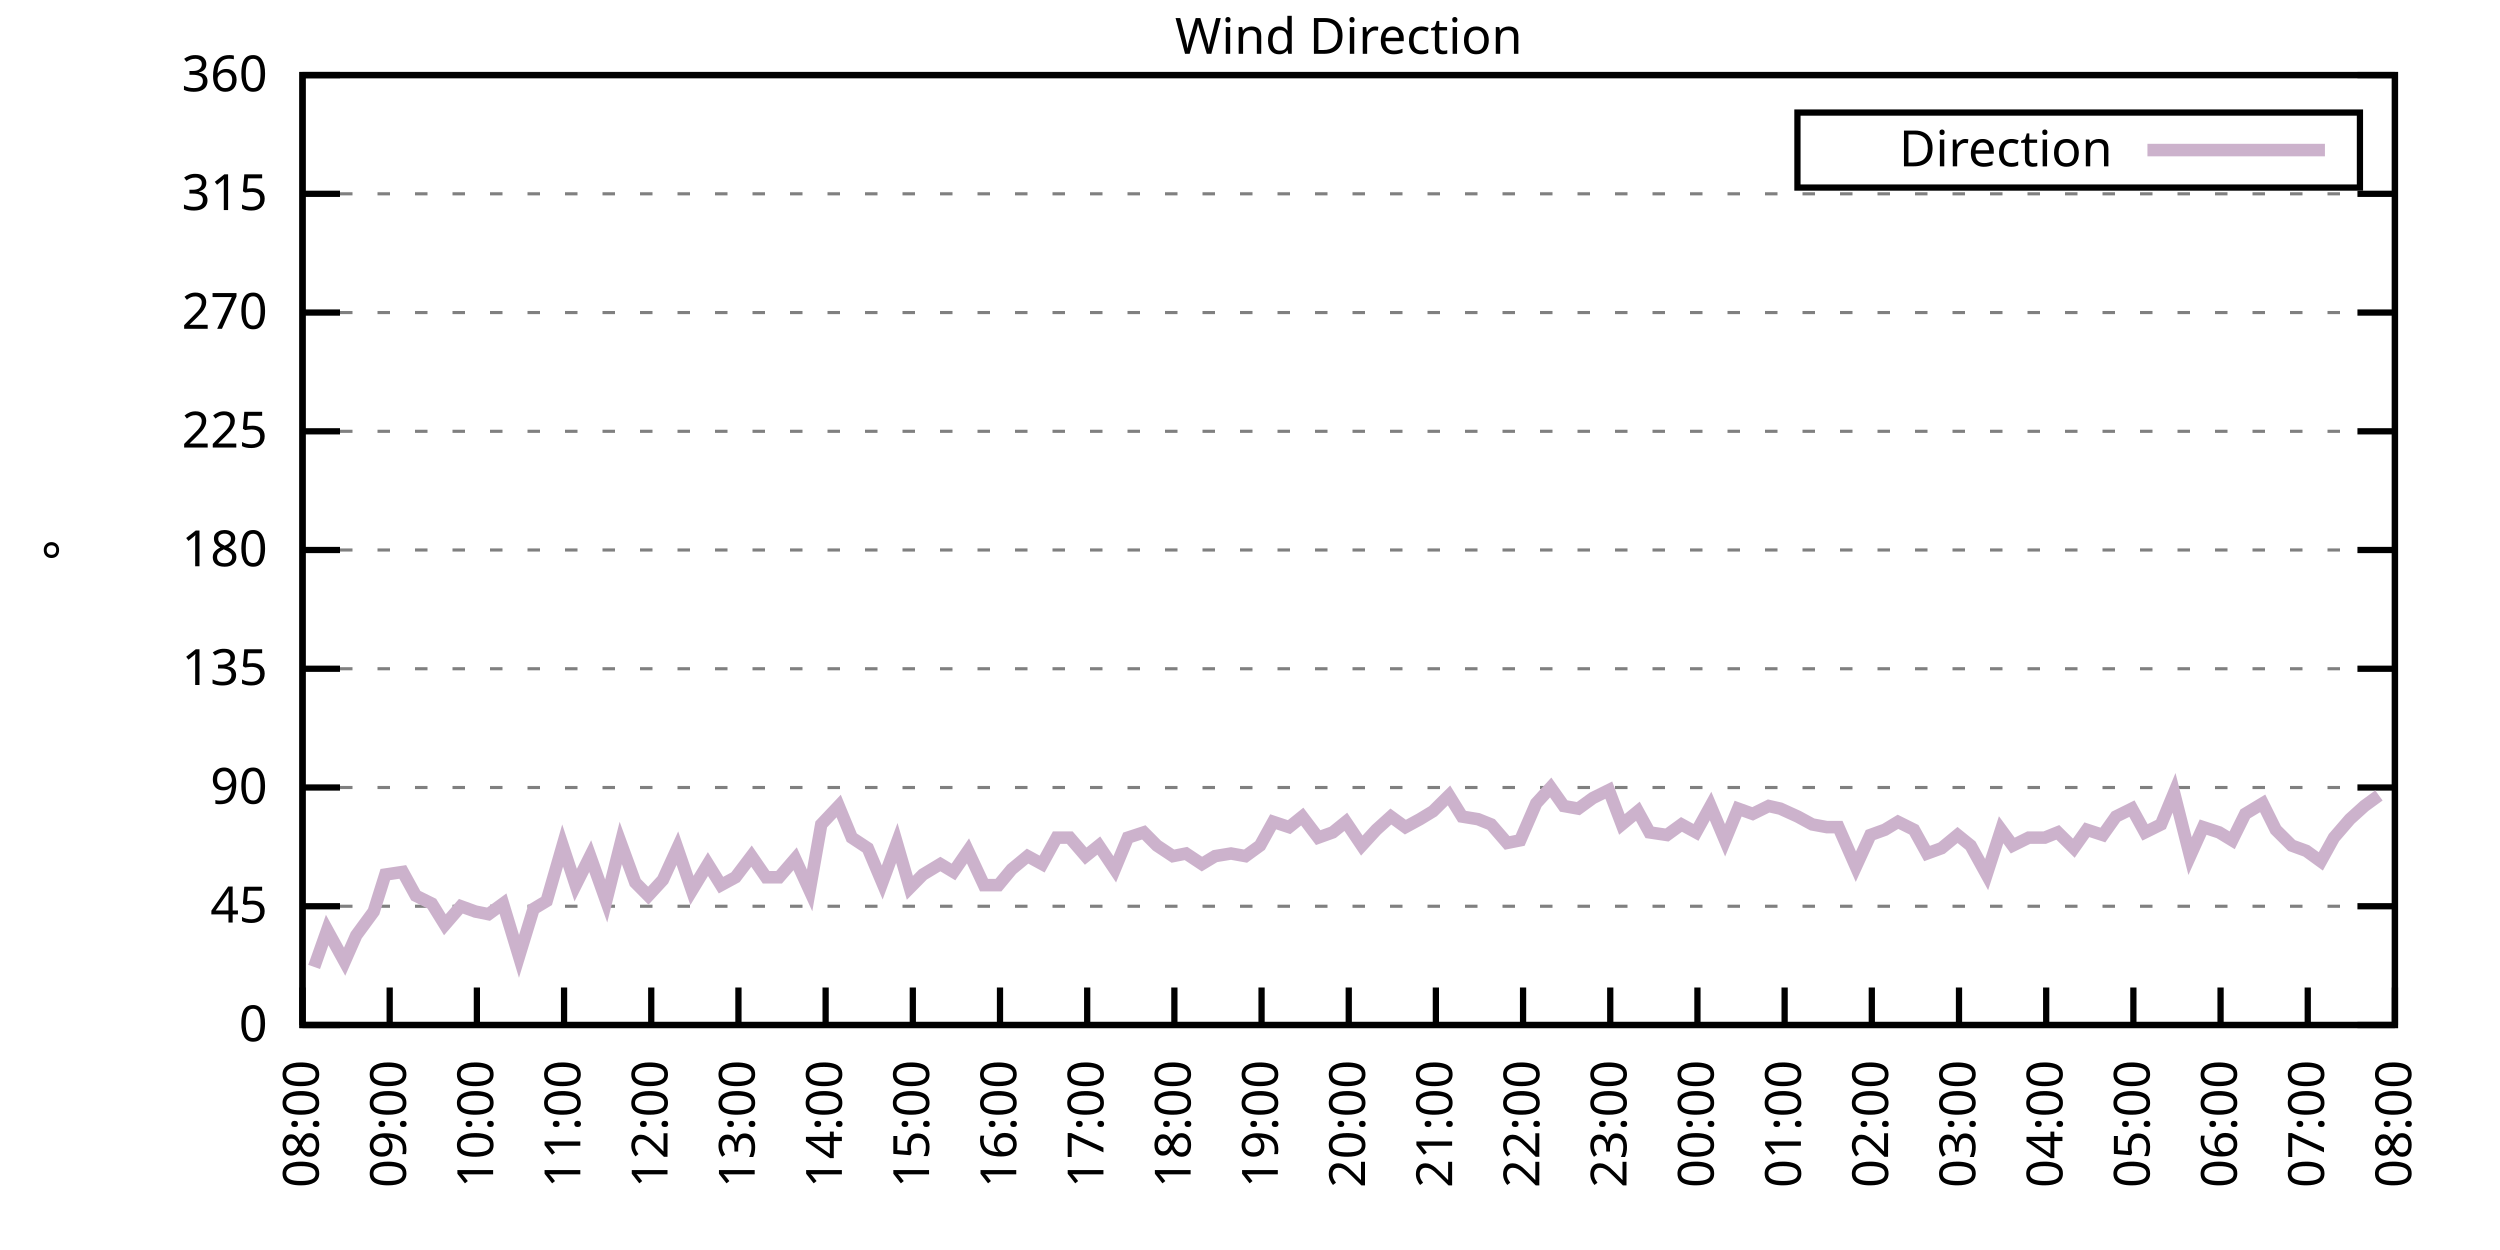
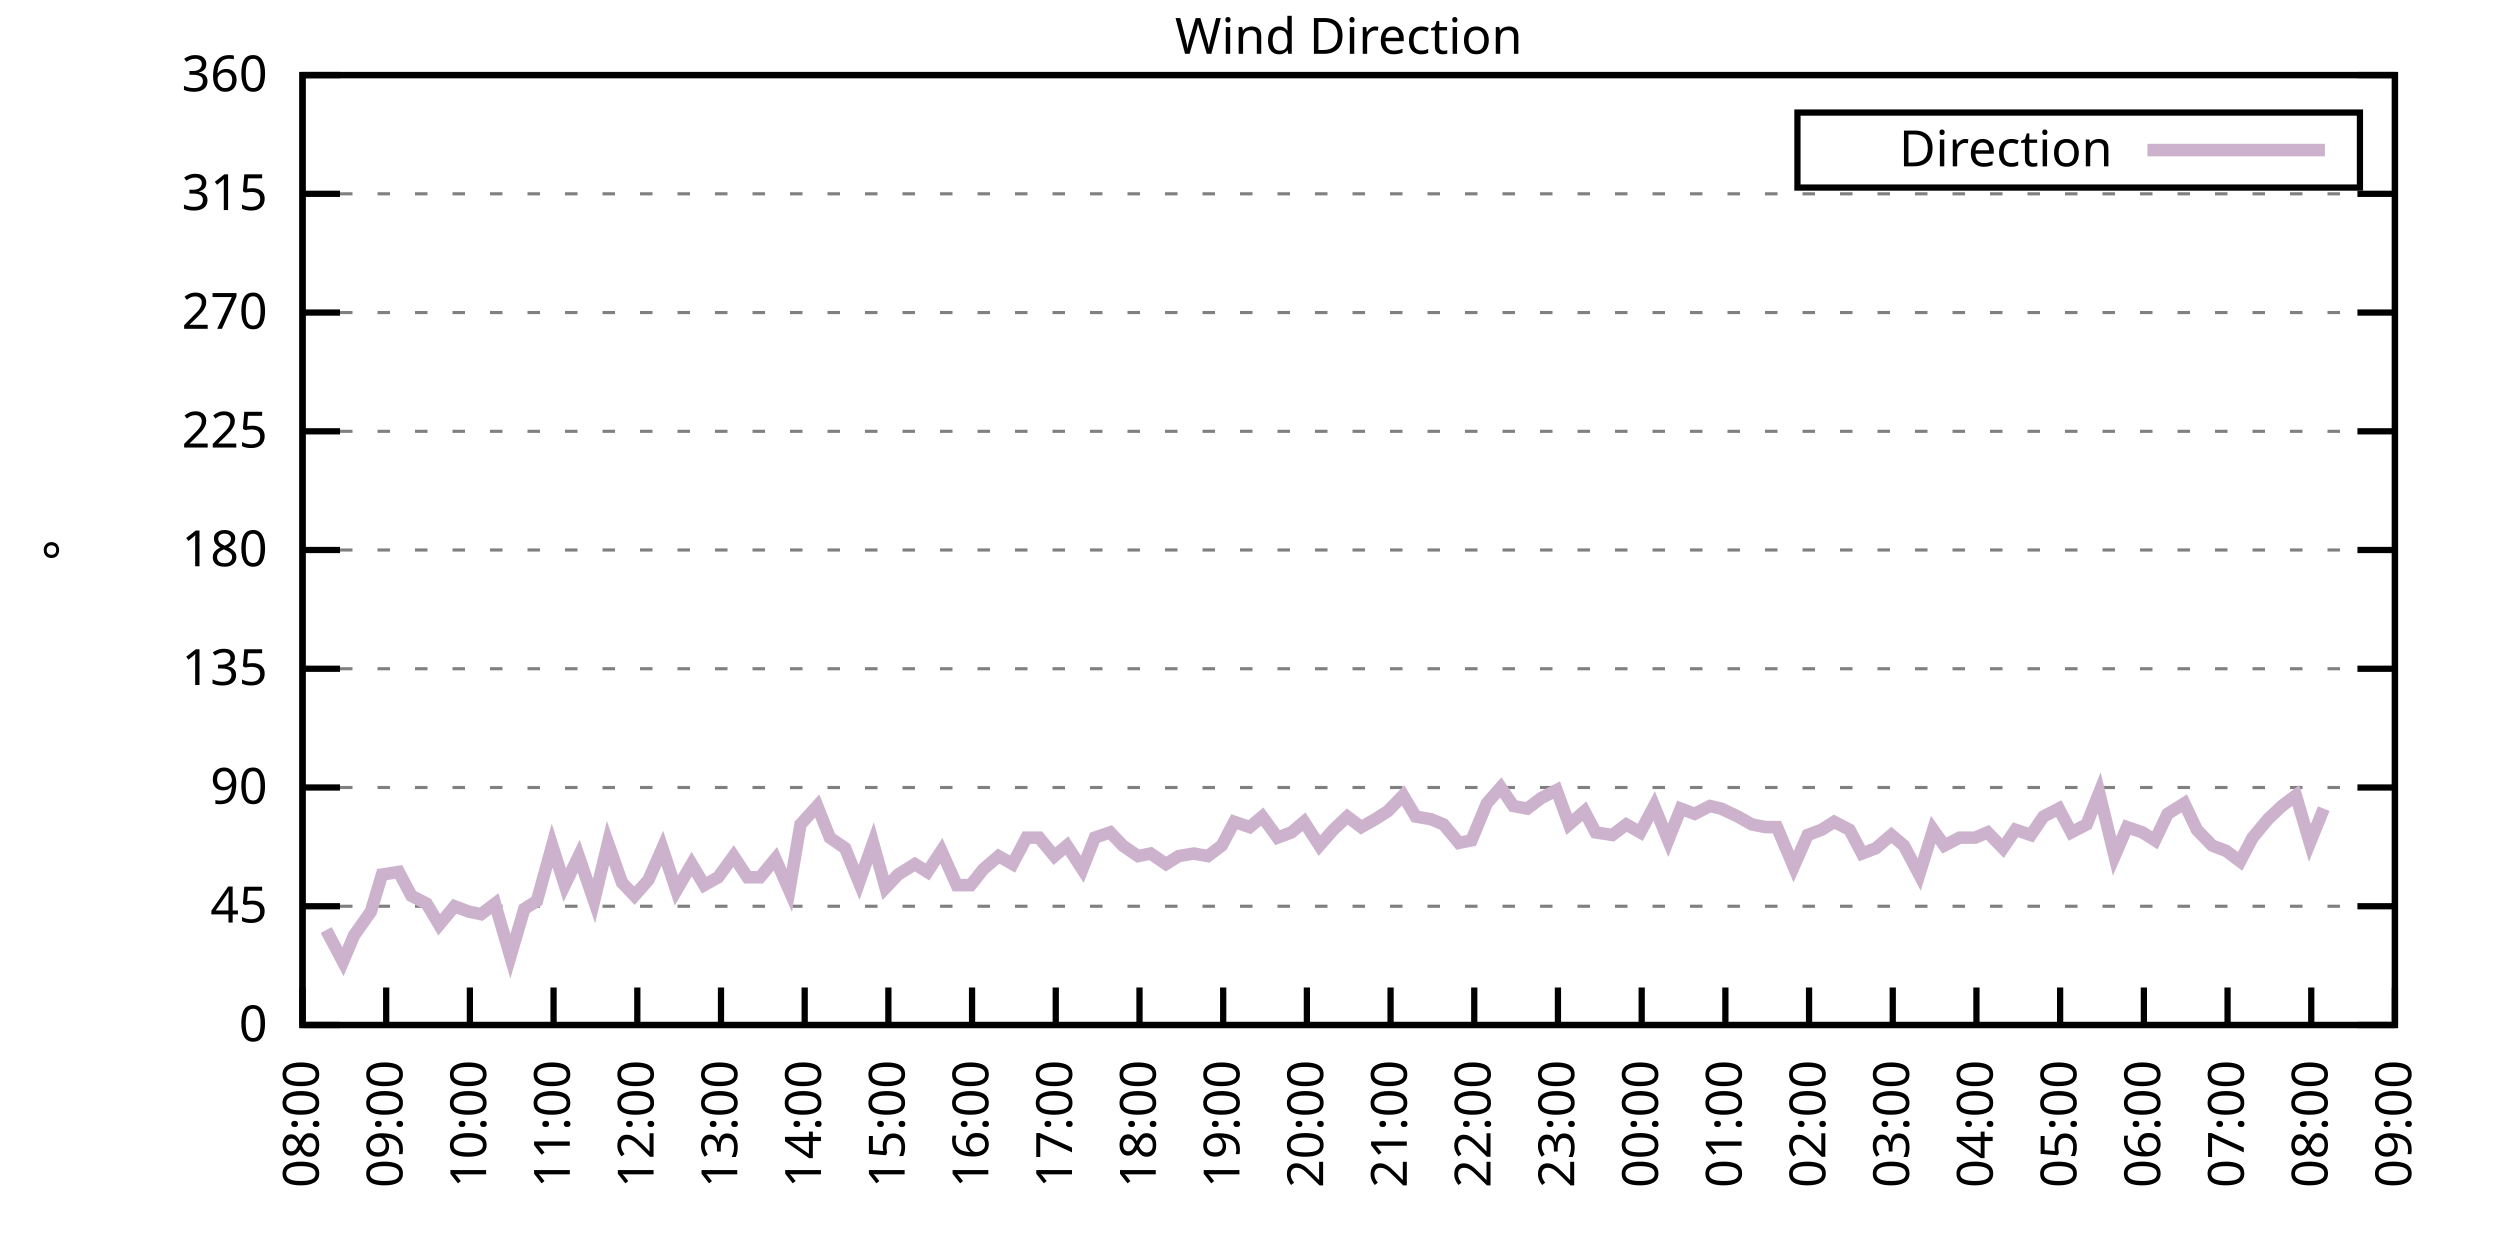
<svg xmlns="http://www.w3.org/2000/svg" xmlns:xlink="http://www.w3.org/1999/xlink" width="400" height="200" viewBox="0 0 400 200">
  <g id="gnuplot_canvas">
    <rect x="0" y="0" width="400" height="200" fill="none" />
    <defs>
      <circle id="gpDot" r="0.5" stroke-width="0.5" stroke="currentColor" />
      <path id="gpPt0" stroke-width="0.333" stroke="currentColor" d="M-1,0 h2 M0,-1 v2" />
      <path id="gpPt1" stroke-width="0.333" stroke="currentColor" d="M-1,-1 L1,1 M1,-1 L-1,1" />
      <path id="gpPt2" stroke-width="0.333" stroke="currentColor" d="M-1,0 L1,0 M0,-1 L0,1 M-1,-1 L1,1 M-1,1 L1,-1" />
      <rect id="gpPt3" stroke-width="0.333" stroke="currentColor" x="-1" y="-1" width="2" height="2" />
      <rect id="gpPt4" stroke-width="0.333" stroke="currentColor" fill="currentColor" x="-1" y="-1" width="2" height="2" />
      <circle id="gpPt5" stroke-width="0.333" stroke="currentColor" cx="0" cy="0" r="1" />
      <use xlink:href="#gpPt5" id="gpPt6" fill="currentColor" stroke="none" />
      <path id="gpPt7" stroke-width="0.333" stroke="currentColor" d="M0,-1.33 L-1.33,0.67 L1.33,0.67 z" />
      <use xlink:href="#gpPt7" id="gpPt8" fill="currentColor" stroke="none" />
      <use xlink:href="#gpPt7" id="gpPt9" stroke="currentColor" transform="rotate(180)" />
      <use xlink:href="#gpPt9" id="gpPt10" fill="currentColor" stroke="none" />
      <use xlink:href="#gpPt3" id="gpPt11" stroke="currentColor" transform="rotate(45)" />
      <use xlink:href="#gpPt11" id="gpPt12" fill="currentColor" stroke="none" />
      <path id="gpPt13" stroke-width="0.333" stroke="currentColor" d="M0,1.330 L1.265,0.411 L0.782,-1.067 L-0.782,-1.076 L-1.265,0.411 z" />
      <use xlink:href="#gpPt13" id="gpPt14" fill="currentColor" stroke="none" />
      <filter id="textbox" filterUnits="objectBoundingBox" x="0" y="0" height="1" width="1">
        <feFlood flood-color="white" flood-opacity="1" result="bgnd" />
        <feComposite in="SourceGraphic" in2="bgnd" operator="atop" />
      </filter>
      <filter id="greybox" filterUnits="objectBoundingBox" x="0" y="0" height="1" width="1">
        <feFlood flood-color="lightgrey" flood-opacity="1" result="grey" />
        <feComposite in="SourceGraphic" in2="grey" operator="atop" />
      </filter>
    </defs>
    <g fill="none" color="white" stroke="currentColor" stroke-width="1.00" stroke-linecap="butt" stroke-linejoin="miter">
</g>
    <g fill="none" color="black" stroke="currentColor" stroke-width="1.00" stroke-linecap="butt" stroke-linejoin="miter">
      <g stroke="none" shape-rendering="crispEdges">
        <polygon fill="rgb(255, 255, 255)" points="48.40,164.00 383.18,164.00 383.18,12.02 48.40,12.02 " />
      </g>
    </g>
    <g fill="none" color="black" stroke="currentColor" stroke-width="1.00" stroke-linecap="butt" stroke-linejoin="miter">
</g>
    <g fill="none" color="black" stroke="black" stroke-width="0.50" stroke-linecap="butt" stroke-linejoin="miter">
</g>
    <g fill="none" color="gray" stroke="currentColor" stroke-width="0.50" stroke-linecap="butt" stroke-linejoin="miter">
      <path stroke="gray" stroke-dasharray="2,4" class="gridline" d="M48.40,164.00 L383.19,164.00  " />
    </g>
    <g fill="none" color="gray" stroke="gray" stroke-width="1.00" stroke-linecap="butt" stroke-linejoin="miter">
</g>
    <g fill="none" color="black" stroke="currentColor" stroke-width="1.00" stroke-linecap="butt" stroke-linejoin="miter">
      <path stroke="black" d="M48.40,164.00 L54.40,164.00 M383.19,164.00 L377.19,164.00  " />
      <g transform="translate(42.80,166.60)" stroke="none" fill="black" font-family="Sans" font-size="8.00" text-anchor="end">
        <text>
          <tspan font-family="Sans"> 0</tspan>
        </text>
      </g>
    </g>
    <g fill="none" color="black" stroke="currentColor" stroke-width="1.00" stroke-linecap="butt" stroke-linejoin="miter">
</g>
    <g fill="none" color="black" stroke="black" stroke-width="0.50" stroke-linecap="butt" stroke-linejoin="miter">
</g>
    <g fill="none" color="gray" stroke="currentColor" stroke-width="0.50" stroke-linecap="butt" stroke-linejoin="miter">
      <path stroke="gray" stroke-dasharray="2,4" class="gridline" d="M48.40,145.00 L383.19,145.00  " />
    </g>
    <g fill="none" color="gray" stroke="gray" stroke-width="1.00" stroke-linecap="butt" stroke-linejoin="miter">
</g>
    <g fill="none" color="black" stroke="currentColor" stroke-width="1.00" stroke-linecap="butt" stroke-linejoin="miter">
      <path stroke="black" d="M48.40,145.00 L54.40,145.00 M383.19,145.00 L377.19,145.00  " />
      <g transform="translate(42.80,147.60)" stroke="none" fill="black" font-family="Sans" font-size="8.00" text-anchor="end">
        <text>
          <tspan font-family="Sans"> 45</tspan>
        </text>
      </g>
    </g>
    <g fill="none" color="black" stroke="currentColor" stroke-width="1.00" stroke-linecap="butt" stroke-linejoin="miter">
</g>
    <g fill="none" color="black" stroke="black" stroke-width="0.50" stroke-linecap="butt" stroke-linejoin="miter">
</g>
    <g fill="none" color="gray" stroke="currentColor" stroke-width="0.50" stroke-linecap="butt" stroke-linejoin="miter">
      <path stroke="gray" stroke-dasharray="2,4" class="gridline" d="M48.40,126.00 L383.19,126.00  " />
    </g>
    <g fill="none" color="gray" stroke="gray" stroke-width="1.00" stroke-linecap="butt" stroke-linejoin="miter">
</g>
    <g fill="none" color="black" stroke="currentColor" stroke-width="1.00" stroke-linecap="butt" stroke-linejoin="miter">
      <path stroke="black" d="M48.40,126.00 L54.40,126.00 M383.19,126.00 L377.19,126.00  " />
      <g transform="translate(42.80,128.60)" stroke="none" fill="black" font-family="Sans" font-size="8.00" text-anchor="end">
        <text>
          <tspan font-family="Sans"> 90</tspan>
        </text>
      </g>
    </g>
    <g fill="none" color="black" stroke="currentColor" stroke-width="1.00" stroke-linecap="butt" stroke-linejoin="miter">
</g>
    <g fill="none" color="black" stroke="black" stroke-width="0.50" stroke-linecap="butt" stroke-linejoin="miter">
</g>
    <g fill="none" color="gray" stroke="currentColor" stroke-width="0.50" stroke-linecap="butt" stroke-linejoin="miter">
      <path stroke="gray" stroke-dasharray="2,4" class="gridline" d="M48.40,107.00 L383.19,107.00  " />
    </g>
    <g fill="none" color="gray" stroke="gray" stroke-width="1.00" stroke-linecap="butt" stroke-linejoin="miter">
</g>
    <g fill="none" color="black" stroke="currentColor" stroke-width="1.00" stroke-linecap="butt" stroke-linejoin="miter">
      <path stroke="black" d="M48.40,107.00 L54.40,107.00 M383.19,107.00 L377.19,107.00  " />
      <g transform="translate(42.80,109.60)" stroke="none" fill="black" font-family="Sans" font-size="8.00" text-anchor="end">
        <text>
          <tspan font-family="Sans"> 135</tspan>
        </text>
      </g>
    </g>
    <g fill="none" color="black" stroke="currentColor" stroke-width="1.00" stroke-linecap="butt" stroke-linejoin="miter">
</g>
    <g fill="none" color="black" stroke="black" stroke-width="0.50" stroke-linecap="butt" stroke-linejoin="miter">
</g>
    <g fill="none" color="gray" stroke="currentColor" stroke-width="0.50" stroke-linecap="butt" stroke-linejoin="miter">
      <path stroke="gray" stroke-dasharray="2,4" class="gridline" d="M48.40,88.00 L383.19,88.00  " />
    </g>
    <g fill="none" color="gray" stroke="gray" stroke-width="1.00" stroke-linecap="butt" stroke-linejoin="miter">
</g>
    <g fill="none" color="black" stroke="currentColor" stroke-width="1.00" stroke-linecap="butt" stroke-linejoin="miter">
      <path stroke="black" d="M48.40,88.00 L54.40,88.00 M383.19,88.00 L377.19,88.00  " />
      <g transform="translate(42.80,90.60)" stroke="none" fill="black" font-family="Sans" font-size="8.00" text-anchor="end">
        <text>
          <tspan font-family="Sans"> 180</tspan>
        </text>
      </g>
    </g>
    <g fill="none" color="black" stroke="currentColor" stroke-width="1.00" stroke-linecap="butt" stroke-linejoin="miter">
</g>
    <g fill="none" color="black" stroke="black" stroke-width="0.50" stroke-linecap="butt" stroke-linejoin="miter">
</g>
    <g fill="none" color="gray" stroke="currentColor" stroke-width="0.50" stroke-linecap="butt" stroke-linejoin="miter">
      <path stroke="gray" stroke-dasharray="2,4" class="gridline" d="M48.40,69.01 L383.19,69.01  " />
    </g>
    <g fill="none" color="gray" stroke="gray" stroke-width="1.00" stroke-linecap="butt" stroke-linejoin="miter">
</g>
    <g fill="none" color="black" stroke="currentColor" stroke-width="1.00" stroke-linecap="butt" stroke-linejoin="miter">
      <path stroke="black" d="M48.40,69.01 L54.40,69.01 M383.19,69.01 L377.19,69.01  " />
      <g transform="translate(42.80,71.61)" stroke="none" fill="black" font-family="Sans" font-size="8.00" text-anchor="end">
        <text>
          <tspan font-family="Sans"> 225</tspan>
        </text>
      </g>
    </g>
    <g fill="none" color="black" stroke="currentColor" stroke-width="1.00" stroke-linecap="butt" stroke-linejoin="miter">
</g>
    <g fill="none" color="black" stroke="black" stroke-width="0.50" stroke-linecap="butt" stroke-linejoin="miter">
</g>
    <g fill="none" color="gray" stroke="currentColor" stroke-width="0.50" stroke-linecap="butt" stroke-linejoin="miter">
      <path stroke="gray" stroke-dasharray="2,4" class="gridline" d="M48.40,50.01 L383.19,50.01  " />
    </g>
    <g fill="none" color="gray" stroke="gray" stroke-width="1.00" stroke-linecap="butt" stroke-linejoin="miter">
</g>
    <g fill="none" color="black" stroke="currentColor" stroke-width="1.00" stroke-linecap="butt" stroke-linejoin="miter">
      <path stroke="black" d="M48.40,50.01 L54.40,50.01 M383.19,50.01 L377.19,50.01  " />
      <g transform="translate(42.80,52.61)" stroke="none" fill="black" font-family="Sans" font-size="8.00" text-anchor="end">
        <text>
          <tspan font-family="Sans"> 270</tspan>
        </text>
      </g>
    </g>
    <g fill="none" color="black" stroke="currentColor" stroke-width="1.00" stroke-linecap="butt" stroke-linejoin="miter">
</g>
    <g fill="none" color="black" stroke="black" stroke-width="0.50" stroke-linecap="butt" stroke-linejoin="miter">
</g>
    <g fill="none" color="gray" stroke="currentColor" stroke-width="0.50" stroke-linecap="butt" stroke-linejoin="miter">
      <path stroke="gray" stroke-dasharray="2,4" class="gridline" d="M48.40,31.01 L383.19,31.01  " />
    </g>
    <g fill="none" color="gray" stroke="gray" stroke-width="1.00" stroke-linecap="butt" stroke-linejoin="miter">
</g>
    <g fill="none" color="black" stroke="currentColor" stroke-width="1.00" stroke-linecap="butt" stroke-linejoin="miter">
      <path stroke="black" d="M48.40,31.01 L54.40,31.01 M383.19,31.01 L377.19,31.01  " />
      <g transform="translate(42.80,33.61)" stroke="none" fill="black" font-family="Sans" font-size="8.00" text-anchor="end">
        <text>
          <tspan font-family="Sans"> 315</tspan>
        </text>
      </g>
    </g>
    <g fill="none" color="black" stroke="currentColor" stroke-width="1.00" stroke-linecap="butt" stroke-linejoin="miter">
</g>
    <g fill="none" color="black" stroke="black" stroke-width="0.50" stroke-linecap="butt" stroke-linejoin="miter">
</g>
    <g fill="none" color="gray" stroke="currentColor" stroke-width="0.50" stroke-linecap="butt" stroke-linejoin="miter">
      <path stroke="gray" stroke-dasharray="2,4" class="gridline" d="M48.40,12.01 L383.19,12.01  " />
    </g>
    <g fill="none" color="gray" stroke="gray" stroke-width="1.00" stroke-linecap="butt" stroke-linejoin="miter">
</g>
    <g fill="none" color="black" stroke="currentColor" stroke-width="1.00" stroke-linecap="butt" stroke-linejoin="miter">
      <path stroke="black" d="M48.40,12.01 L54.40,12.01 M383.19,12.01 L377.19,12.01  " />
      <g transform="translate(42.80,14.61)" stroke="none" fill="black" font-family="Sans" font-size="8.00" text-anchor="end">
        <text>
          <tspan font-family="Sans"> 360</tspan>
        </text>
      </g>
    </g>
    <g fill="none" color="black" stroke="currentColor" stroke-width="1.00" stroke-linecap="butt" stroke-linejoin="miter">
      <path stroke="black" d="M48.40,164.00 L48.40,158.00  " />
      <g transform="translate(51.00,169.60) rotate(270.00)" stroke="none" fill="black" font-family="Sans" font-size="8.00" text-anchor="end">
        <text>
          <tspan font-family="Sans">08:00</tspan>
        </text>
      </g>
    </g>
    <g fill="none" color="black" stroke="currentColor" stroke-width="1.00" stroke-linecap="butt" stroke-linejoin="miter">
-       <path stroke="black" d="M62.35,164.00 L62.35,158.00  " />
-       <g transform="translate(64.95,169.60) rotate(270.00)" stroke="none" fill="black" font-family="Sans" font-size="8.00" text-anchor="end">
+       <path stroke="black" d="M61.79,164.00 L61.79,158.00  " />
+       <g transform="translate(64.39,169.60) rotate(270.00)" stroke="none" fill="black" font-family="Sans" font-size="8.00" text-anchor="end">
        <text>
          <tspan font-family="Sans">09:00</tspan>
        </text>
      </g>
    </g>
    <g fill="none" color="black" stroke="currentColor" stroke-width="1.00" stroke-linecap="butt" stroke-linejoin="miter">
-       <path stroke="black" d="M76.30,164.00 L76.30,158.00  " />
-       <g transform="translate(78.90,169.60) rotate(270.00)" stroke="none" fill="black" font-family="Sans" font-size="8.00" text-anchor="end">
+       <path stroke="black" d="M75.18,164.00 L75.18,158.00  " />
+       <g transform="translate(77.78,169.60) rotate(270.00)" stroke="none" fill="black" font-family="Sans" font-size="8.00" text-anchor="end">
        <text>
          <tspan font-family="Sans">10:00</tspan>
        </text>
      </g>
    </g>
    <g fill="none" color="black" stroke="currentColor" stroke-width="1.00" stroke-linecap="butt" stroke-linejoin="miter">
-       <path stroke="black" d="M90.25,164.00 L90.25,158.00  " />
-       <g transform="translate(92.85,169.60) rotate(270.00)" stroke="none" fill="black" font-family="Sans" font-size="8.00" text-anchor="end">
+       <path stroke="black" d="M88.57,164.00 L88.57,158.00  " />
+       <g transform="translate(91.17,169.60) rotate(270.00)" stroke="none" fill="black" font-family="Sans" font-size="8.00" text-anchor="end">
        <text>
          <tspan font-family="Sans">11:00</tspan>
        </text>
      </g>
    </g>
    <g fill="none" color="black" stroke="currentColor" stroke-width="1.00" stroke-linecap="butt" stroke-linejoin="miter">
-       <path stroke="black" d="M104.20,164.00 L104.20,158.00  " />
-       <g transform="translate(106.80,169.60) rotate(270.00)" stroke="none" fill="black" font-family="Sans" font-size="8.00" text-anchor="end">
+       <path stroke="black" d="M101.97,164.00 L101.97,158.00  " />
+       <g transform="translate(104.57,169.60) rotate(270.00)" stroke="none" fill="black" font-family="Sans" font-size="8.00" text-anchor="end">
        <text>
          <tspan font-family="Sans">12:00</tspan>
        </text>
      </g>
    </g>
    <g fill="none" color="black" stroke="currentColor" stroke-width="1.00" stroke-linecap="butt" stroke-linejoin="miter">
-       <path stroke="black" d="M118.15,164.00 L118.15,158.00  " />
-       <g transform="translate(120.75,169.60) rotate(270.00)" stroke="none" fill="black" font-family="Sans" font-size="8.00" text-anchor="end">
+       <path stroke="black" d="M115.36,164.00 L115.36,158.00  " />
+       <g transform="translate(117.96,169.60) rotate(270.00)" stroke="none" fill="black" font-family="Sans" font-size="8.00" text-anchor="end">
        <text>
          <tspan font-family="Sans">13:00</tspan>
        </text>
      </g>
    </g>
    <g fill="none" color="black" stroke="currentColor" stroke-width="1.00" stroke-linecap="butt" stroke-linejoin="miter">
-       <path stroke="black" d="M132.10,164.00 L132.10,158.00  " />
-       <g transform="translate(134.70,169.60) rotate(270.00)" stroke="none" fill="black" font-family="Sans" font-size="8.00" text-anchor="end">
+       <path stroke="black" d="M128.75,164.00 L128.75,158.00  " />
+       <g transform="translate(131.35,169.60) rotate(270.00)" stroke="none" fill="black" font-family="Sans" font-size="8.00" text-anchor="end">
        <text>
          <tspan font-family="Sans">14:00</tspan>
        </text>
      </g>
    </g>
    <g fill="none" color="black" stroke="currentColor" stroke-width="1.00" stroke-linecap="butt" stroke-linejoin="miter">
-       <path stroke="black" d="M146.05,164.00 L146.05,158.00  " />
-       <g transform="translate(148.65,169.60) rotate(270.00)" stroke="none" fill="black" font-family="Sans" font-size="8.00" text-anchor="end">
+       <path stroke="black" d="M142.14,164.00 L142.14,158.00  " />
+       <g transform="translate(144.74,169.60) rotate(270.00)" stroke="none" fill="black" font-family="Sans" font-size="8.00" text-anchor="end">
        <text>
          <tspan font-family="Sans">15:00</tspan>
        </text>
      </g>
    </g>
    <g fill="none" color="black" stroke="currentColor" stroke-width="1.00" stroke-linecap="butt" stroke-linejoin="miter">
-       <path stroke="black" d="M160.00,164.00 L160.00,158.00  " />
-       <g transform="translate(162.60,169.60) rotate(270.00)" stroke="none" fill="black" font-family="Sans" font-size="8.00" text-anchor="end">
+       <path stroke="black" d="M155.53,164.00 L155.53,158.00  " />
+       <g transform="translate(158.13,169.60) rotate(270.00)" stroke="none" fill="black" font-family="Sans" font-size="8.00" text-anchor="end">
        <text>
          <tspan font-family="Sans">16:00</tspan>
        </text>
      </g>
    </g>
    <g fill="none" color="black" stroke="currentColor" stroke-width="1.00" stroke-linecap="butt" stroke-linejoin="miter">
-       <path stroke="black" d="M173.95,164.00 L173.95,158.00  " />
-       <g transform="translate(176.55,169.60) rotate(270.00)" stroke="none" fill="black" font-family="Sans" font-size="8.00" text-anchor="end">
+       <path stroke="black" d="M168.92,164.00 L168.92,158.00  " />
+       <g transform="translate(171.52,169.60) rotate(270.00)" stroke="none" fill="black" font-family="Sans" font-size="8.00" text-anchor="end">
        <text>
          <tspan font-family="Sans">17:00</tspan>
        </text>
      </g>
    </g>
    <g fill="none" color="black" stroke="currentColor" stroke-width="1.00" stroke-linecap="butt" stroke-linejoin="miter">
-       <path stroke="black" d="M187.90,164.00 L187.90,158.00  " />
-       <g transform="translate(190.50,169.60) rotate(270.00)" stroke="none" fill="black" font-family="Sans" font-size="8.00" text-anchor="end">
+       <path stroke="black" d="M182.32,164.00 L182.32,158.00  " />
+       <g transform="translate(184.92,169.60) rotate(270.00)" stroke="none" fill="black" font-family="Sans" font-size="8.00" text-anchor="end">
        <text>
          <tspan font-family="Sans">18:00</tspan>
        </text>
      </g>
    </g>
    <g fill="none" color="black" stroke="currentColor" stroke-width="1.00" stroke-linecap="butt" stroke-linejoin="miter">
-       <path stroke="black" d="M201.85,164.00 L201.85,158.00  " />
-       <g transform="translate(204.45,169.60) rotate(270.00)" stroke="none" fill="black" font-family="Sans" font-size="8.00" text-anchor="end">
+       <path stroke="black" d="M195.71,164.00 L195.71,158.00  " />
+       <g transform="translate(198.31,169.60) rotate(270.00)" stroke="none" fill="black" font-family="Sans" font-size="8.00" text-anchor="end">
        <text>
          <tspan font-family="Sans">19:00</tspan>
        </text>
      </g>
    </g>
    <g fill="none" color="black" stroke="currentColor" stroke-width="1.00" stroke-linecap="butt" stroke-linejoin="miter">
-       <path stroke="black" d="M215.80,164.00 L215.80,158.00  " />
-       <g transform="translate(218.40,169.60) rotate(270.00)" stroke="none" fill="black" font-family="Sans" font-size="8.00" text-anchor="end">
+       <path stroke="black" d="M209.10,164.00 L209.10,158.00  " />
+       <g transform="translate(211.70,169.60) rotate(270.00)" stroke="none" fill="black" font-family="Sans" font-size="8.00" text-anchor="end">
        <text>
          <tspan font-family="Sans">20:00</tspan>
        </text>
      </g>
    </g>
    <g fill="none" color="black" stroke="currentColor" stroke-width="1.00" stroke-linecap="butt" stroke-linejoin="miter">
-       <path stroke="black" d="M229.74,164.00 L229.74,158.00  " />
-       <g transform="translate(232.34,169.60) rotate(270.00)" stroke="none" fill="black" font-family="Sans" font-size="8.00" text-anchor="end">
+       <path stroke="black" d="M222.49,164.00 L222.49,158.00  " />
+       <g transform="translate(225.09,169.60) rotate(270.00)" stroke="none" fill="black" font-family="Sans" font-size="8.00" text-anchor="end">
        <text>
          <tspan font-family="Sans">21:00</tspan>
        </text>
      </g>
    </g>
    <g fill="none" color="black" stroke="currentColor" stroke-width="1.00" stroke-linecap="butt" stroke-linejoin="miter">
-       <path stroke="black" d="M243.69,164.00 L243.69,158.00  " />
-       <g transform="translate(246.29,169.60) rotate(270.00)" stroke="none" fill="black" font-family="Sans" font-size="8.00" text-anchor="end">
+       <path stroke="black" d="M235.88,164.00 L235.88,158.00  " />
+       <g transform="translate(238.48,169.60) rotate(270.00)" stroke="none" fill="black" font-family="Sans" font-size="8.00" text-anchor="end">
        <text>
          <tspan font-family="Sans">22:00</tspan>
        </text>
      </g>
    </g>
    <g fill="none" color="black" stroke="currentColor" stroke-width="1.00" stroke-linecap="butt" stroke-linejoin="miter">
-       <path stroke="black" d="M257.64,164.00 L257.64,158.00  " />
-       <g transform="translate(260.24,169.60) rotate(270.00)" stroke="none" fill="black" font-family="Sans" font-size="8.00" text-anchor="end">
+       <path stroke="black" d="M249.27,164.00 L249.27,158.00  " />
+       <g transform="translate(251.87,169.60) rotate(270.00)" stroke="none" fill="black" font-family="Sans" font-size="8.00" text-anchor="end">
        <text>
          <tspan font-family="Sans">23:00</tspan>
        </text>
      </g>
    </g>
    <g fill="none" color="black" stroke="currentColor" stroke-width="1.00" stroke-linecap="butt" stroke-linejoin="miter">
-       <path stroke="black" d="M271.59,164.00 L271.59,158.00  " />
-       <g transform="translate(274.19,169.60) rotate(270.00)" stroke="none" fill="black" font-family="Sans" font-size="8.00" text-anchor="end">
+       <path stroke="black" d="M262.67,164.00 L262.67,158.00  " />
+       <g transform="translate(265.27,169.60) rotate(270.00)" stroke="none" fill="black" font-family="Sans" font-size="8.00" text-anchor="end">
        <text>
          <tspan font-family="Sans">00:00</tspan>
        </text>
      </g>
    </g>
    <g fill="none" color="black" stroke="currentColor" stroke-width="1.00" stroke-linecap="butt" stroke-linejoin="miter">
-       <path stroke="black" d="M285.54,164.00 L285.54,158.00  " />
-       <g transform="translate(288.14,169.60) rotate(270.00)" stroke="none" fill="black" font-family="Sans" font-size="8.00" text-anchor="end">
+       <path stroke="black" d="M276.06,164.00 L276.06,158.00  " />
+       <g transform="translate(278.66,169.60) rotate(270.00)" stroke="none" fill="black" font-family="Sans" font-size="8.00" text-anchor="end">
        <text>
          <tspan font-family="Sans">01:00</tspan>
        </text>
      </g>
    </g>
    <g fill="none" color="black" stroke="currentColor" stroke-width="1.00" stroke-linecap="butt" stroke-linejoin="miter">
-       <path stroke="black" d="M299.49,164.00 L299.49,158.00  " />
-       <g transform="translate(302.09,169.60) rotate(270.00)" stroke="none" fill="black" font-family="Sans" font-size="8.00" text-anchor="end">
+       <path stroke="black" d="M289.45,164.00 L289.45,158.00  " />
+       <g transform="translate(292.05,169.60) rotate(270.00)" stroke="none" fill="black" font-family="Sans" font-size="8.00" text-anchor="end">
        <text>
          <tspan font-family="Sans">02:00</tspan>
        </text>
      </g>
    </g>
    <g fill="none" color="black" stroke="currentColor" stroke-width="1.00" stroke-linecap="butt" stroke-linejoin="miter">
-       <path stroke="black" d="M313.44,164.00 L313.44,158.00  " />
-       <g transform="translate(316.04,169.60) rotate(270.00)" stroke="none" fill="black" font-family="Sans" font-size="8.00" text-anchor="end">
+       <path stroke="black" d="M302.84,164.00 L302.84,158.00  " />
+       <g transform="translate(305.44,169.60) rotate(270.00)" stroke="none" fill="black" font-family="Sans" font-size="8.00" text-anchor="end">
        <text>
          <tspan font-family="Sans">03:00</tspan>
        </text>
      </g>
    </g>
    <g fill="none" color="black" stroke="currentColor" stroke-width="1.00" stroke-linecap="butt" stroke-linejoin="miter">
-       <path stroke="black" d="M327.39,164.00 L327.39,158.00  " />
-       <g transform="translate(329.99,169.60) rotate(270.00)" stroke="none" fill="black" font-family="Sans" font-size="8.00" text-anchor="end">
+       <path stroke="black" d="M316.23,164.00 L316.23,158.00  " />
+       <g transform="translate(318.83,169.60) rotate(270.00)" stroke="none" fill="black" font-family="Sans" font-size="8.00" text-anchor="end">
        <text>
          <tspan font-family="Sans">04:00</tspan>
        </text>
      </g>
    </g>
    <g fill="none" color="black" stroke="currentColor" stroke-width="1.00" stroke-linecap="butt" stroke-linejoin="miter">
-       <path stroke="black" d="M341.34,164.00 L341.34,158.00  " />
-       <g transform="translate(343.94,169.60) rotate(270.00)" stroke="none" fill="black" font-family="Sans" font-size="8.00" text-anchor="end">
+       <path stroke="black" d="M329.62,164.00 L329.62,158.00  " />
+       <g transform="translate(332.22,169.60) rotate(270.00)" stroke="none" fill="black" font-family="Sans" font-size="8.00" text-anchor="end">
        <text>
          <tspan font-family="Sans">05:00</tspan>
        </text>
      </g>
    </g>
    <g fill="none" color="black" stroke="currentColor" stroke-width="1.00" stroke-linecap="butt" stroke-linejoin="miter">
-       <path stroke="black" d="M355.29,164.00 L355.29,158.00  " />
-       <g transform="translate(357.89,169.60) rotate(270.00)" stroke="none" fill="black" font-family="Sans" font-size="8.00" text-anchor="end">
+       <path stroke="black" d="M343.02,164.00 L343.02,158.00  " />
+       <g transform="translate(345.62,169.60) rotate(270.00)" stroke="none" fill="black" font-family="Sans" font-size="8.00" text-anchor="end">
        <text>
          <tspan font-family="Sans">06:00</tspan>
        </text>
      </g>
    </g>
    <g fill="none" color="black" stroke="currentColor" stroke-width="1.00" stroke-linecap="butt" stroke-linejoin="miter">
-       <path stroke="black" d="M369.24,164.00 L369.24,158.00  " />
-       <g transform="translate(371.84,169.60) rotate(270.00)" stroke="none" fill="black" font-family="Sans" font-size="8.00" text-anchor="end">
+       <path stroke="black" d="M356.41,164.00 L356.41,158.00  " />
+       <g transform="translate(359.01,169.60) rotate(270.00)" stroke="none" fill="black" font-family="Sans" font-size="8.00" text-anchor="end">
        <text>
          <tspan font-family="Sans">07:00</tspan>
+         </text>
+       </g>
+     </g>
+     <g fill="none" color="black" stroke="currentColor" stroke-width="1.00" stroke-linecap="butt" stroke-linejoin="miter">
+       <path stroke="black" d="M369.80,164.00 L369.80,158.00  " />
+       <g transform="translate(372.40,169.60) rotate(270.00)" stroke="none" fill="black" font-family="Sans" font-size="8.00" text-anchor="end">
+         <text>
+           <tspan font-family="Sans">08:00</tspan>
        </text>
      </g>
    </g>
    <g fill="none" color="black" stroke="currentColor" stroke-width="1.00" stroke-linecap="butt" stroke-linejoin="miter">
      <path stroke="black" d="M383.19,164.00 L383.19,158.00  " />
      <g transform="translate(385.79,169.60) rotate(270.00)" stroke="none" fill="black" font-family="Sans" font-size="8.00" text-anchor="end">
        <text>
-           <tspan font-family="Sans">08:00</tspan>
+           <tspan font-family="Sans">09:00</tspan>
        </text>
      </g>
    </g>
    <g fill="none" color="black" stroke="currentColor" stroke-width="1.00" stroke-linecap="butt" stroke-linejoin="miter">
</g>
    <g fill="none" color="black" stroke="currentColor" stroke-width="1.00" stroke-linecap="butt" stroke-linejoin="miter">
      <path stroke="black" d="M48.40,12.01 L48.40,164.00 L383.19,164.00 L383.19,12.01 L48.40,12.01 Z  " />
    </g>
    <g fill="none" color="black" stroke="currentColor" stroke-width="1.00" stroke-linecap="butt" stroke-linejoin="miter">
</g>
    <g fill="none" color="black" stroke="currentColor" stroke-width="1.00" stroke-linecap="butt" stroke-linejoin="miter">
      <path stroke="black" d="M287.59,30.01 L287.59,18.01 L377.59,18.01 L377.59,30.01 L287.59,30.01 Z  " />
    </g>
    <g id="Wind_direction_plot_1">
      <g fill="none" color="white" stroke="black" stroke-width="2.00" stroke-linecap="butt" stroke-linejoin="miter">
</g>
      <g fill="none" color="black" stroke="currentColor" stroke-width="2.00" stroke-linecap="butt" stroke-linejoin="miter">
        <g transform="translate(337.99,26.61)" stroke="none" fill="black" font-family="Sans" font-size="8.00" text-anchor="end">
          <text>
            <tspan font-family="Sans">Direction</tspan>
          </text>
        </g>
      </g>
      <g fill="none" color="black" stroke="currentColor" stroke-width="2.00" stroke-linecap="butt" stroke-linejoin="miter">
-         <path stroke="rgb(204, 178, 204)" d="M343.59,24.01 L371.99,24.01 M50.26,154.71 L52.35,148.80 L55.14,153.87 L57.00,149.65 L59.79,145.85 L61.65,139.93   L64.44,139.51 L66.53,143.31 L69.09,144.58 L71.18,147.96 L73.74,145.00 L76.07,145.85 L78.16,146.27 L80.48,144.58   L83.04,153.02 L85.37,145.42 L87.46,144.16 L90.02,135.29 L92.11,141.62 L94.43,136.98 L96.99,144.16 L99.32,134.87   L101.64,141.20 L103.73,143.31 L106.06,140.78 L108.38,135.71 L110.71,142.47 L113.27,138.25 L115.36,141.62 L117.68,140.36   L120.24,136.98 L122.57,140.36 L124.66,140.36 L127.22,137.40 L129.54,142.47 L131.40,131.91 L134.19,128.96 L136.28,134.02   L138.84,135.71 L141.16,141.20 L143.49,134.87 L145.58,142.05 L147.67,139.93 L150.46,138.25 L152.56,139.51 L154.88,136.14   L157.44,141.62 L159.76,141.62 L161.86,139.09 L164.41,136.98 L166.74,138.25 L169.06,134.02 L171.16,134.02 L173.71,136.98   L175.81,135.29 L178.36,139.09 L180.46,134.02 L183.01,133.18 L185.11,135.29 L187.66,136.98 L189.76,136.56 L192.31,138.25   L194.41,136.98 L196.96,136.56 L199.29,136.98 L201.61,135.29 L203.71,131.49 L206.26,132.34 L208.36,130.65 L210.91,134.02   L213.24,133.18 L215.33,131.49 L217.89,135.29 L220.21,132.76 L222.54,130.65 L224.86,132.34 L227.19,131.07 L229.28,129.80   L231.84,127.27 L233.93,130.65 L236.49,131.07 L238.58,131.91 L241.14,134.87 L243.23,134.45 L245.79,128.54 L248.11,126.00   L250.20,128.96 L252.53,129.38 L254.85,127.69 L257.41,126.42 L259.50,131.91 L262.06,129.80 L263.92,133.18 L266.71,133.60   L269.04,131.91 L271.36,133.18 L273.69,128.96 L276.01,134.45 L278.10,129.38 L280.43,130.22 L282.99,128.96 L284.85,129.38   L287.64,130.65 L289.96,131.91 L292.29,132.34 L294.15,132.34 L296.94,138.67 L299.26,133.60 L301.58,132.76 L303.68,131.49   L306.23,132.76 L308.33,136.56 L310.65,135.71 L313.21,133.60 L315.30,135.29 L317.86,139.93 L320.18,132.76 L322.04,135.29   L324.60,134.02 L327.16,134.02 L329.25,133.18 L331.81,135.71 L333.90,132.76 L336.46,133.60 L338.55,130.65 L341.11,129.38   L343.20,133.18 L345.76,131.91 L347.85,126.85 L350.41,136.98 L352.50,132.34 L355.06,133.18 L357.15,134.45 L359.24,130.22   L362.03,128.54 L364.13,132.76 L366.68,135.29 L369.01,136.14 L371.33,137.82 L373.43,134.02 L375.98,131.07 L378.31,128.96   L380.63,127.27  " />
+         <path stroke="rgb(204, 178, 204)" d="M343.59,24.01 L371.99,24.01 M52.19,148.80 L54.87,153.87 L56.66,149.65 L59.34,145.85 L61.12,139.93 L63.80,139.51   L65.81,143.31 L68.26,144.58 L70.27,147.96 L72.73,145.00 L74.96,145.85 L76.97,146.27 L79.20,144.58 L81.66,153.02   L83.89,145.42 L85.90,144.16 L88.35,135.29 L90.36,141.62 L92.59,136.98 L95.05,144.16 L97.28,134.87 L99.51,141.20   L101.52,143.31 L103.75,140.78 L105.98,135.71 L108.22,142.47 L110.67,138.25 L112.68,141.62 L114.91,140.36 L117.37,136.98   L119.60,140.36 L121.61,140.36 L124.06,137.40 L126.29,142.47 L128.08,131.91 L130.76,128.96 L132.77,134.02 L135.22,135.71   L137.45,141.20 L139.69,134.87 L141.69,142.05 L143.70,139.93 L146.38,138.25 L148.39,139.51 L150.62,136.14 L153.08,141.62   L155.31,141.62 L157.32,139.09 L159.77,136.98 L162.01,138.25 L164.24,134.02 L166.25,134.02 L168.70,136.98 L170.71,135.29   L173.17,139.09 L175.17,134.02 L177.63,133.18 L179.64,135.29 L182.09,136.98 L184.10,136.56 L186.56,138.25 L188.57,136.98   L191.02,136.56 L193.25,136.98 L195.48,135.29 L197.49,131.49 L199.95,132.34 L201.96,130.65 L204.41,134.02 L206.64,133.18   L208.65,131.49 L211.11,135.29 L213.34,132.76 L215.57,130.65 L217.80,132.34 L220.04,131.07 L222.04,129.80 L224.50,127.27   L226.51,130.65 L228.96,131.07 L230.97,131.91 L233.43,134.87 L235.44,134.45 L237.89,128.54 L240.12,126.00 L242.13,128.96   L244.36,129.38 L246.60,127.69 L249.05,126.42 L251.06,131.91 L253.51,129.80 L255.30,133.18 L257.98,133.60 L260.21,131.91   L262.44,133.18 L264.67,128.96 L266.91,134.45 L268.92,129.38 L271.15,130.22 L273.60,128.96 L275.39,129.38 L278.07,130.65   L280.30,131.91 L282.53,132.34 L284.32,132.34 L286.99,138.67 L289.23,133.60 L291.46,132.76 L293.47,131.49 L295.92,132.76   L297.93,136.56 L300.16,135.71 L302.62,133.60 L304.63,135.29 L307.08,139.93 L309.31,132.76 L311.10,135.29 L313.55,134.02   L316.01,134.02 L318.02,133.18 L320.47,135.71 L322.48,132.76 L324.94,133.60 L326.95,130.65 L329.40,129.38 L331.41,133.18   L333.86,131.91 L335.87,126.85 L338.33,136.98 L340.34,132.34 L342.79,133.18 L344.80,134.45 L346.81,130.22 L349.49,128.54   L351.50,132.76 L353.95,135.29 L356.18,136.14 L358.42,137.82 L360.42,134.02 L362.88,131.07 L365.11,128.96 L367.34,127.27   L369.58,134.87 L371.81,129.38  " />
      </g>
    </g>
    <g fill="none" color="black" stroke="currentColor" stroke-width="2.00" stroke-linecap="butt" stroke-linejoin="miter">
</g>
    <g fill="none" color="black" stroke="black" stroke-width="1.00" stroke-linecap="butt" stroke-linejoin="miter">
</g>
    <g fill="none" color="black" stroke="currentColor" stroke-width="1.00" stroke-linecap="butt" stroke-linejoin="miter">
      <path stroke="black" d="M48.40,12.01 L48.40,164.00 L383.19,164.00 L383.19,12.01 L48.40,12.01 Z  " />
      <g transform="translate(12.80,88.01) rotate(270.00)" stroke="none" fill="black" font-family="Sans" font-size="8.00" text-anchor="middle">
        <text>
          <tspan font-family="Sans">°</tspan>
        </text>
      </g>
    </g>
    <g fill="none" color="black" stroke="currentColor" stroke-width="1.00" stroke-linecap="butt" stroke-linejoin="miter">
</g>
    <g fill="none" color="black" stroke="currentColor" stroke-width="1.00" stroke-linecap="butt" stroke-linejoin="miter">
      <g transform="translate(215.79,8.61)" stroke="none" fill="black" font-family="Sans" font-size="8.00" text-anchor="middle">
        <text>
          <tspan font-family="Sans">Wind Direction</tspan>
        </text>
      </g>
    </g>
    <g fill="none" color="black" stroke="currentColor" stroke-width="1.00" stroke-linecap="butt" stroke-linejoin="miter">
</g>
  </g>
</svg>
